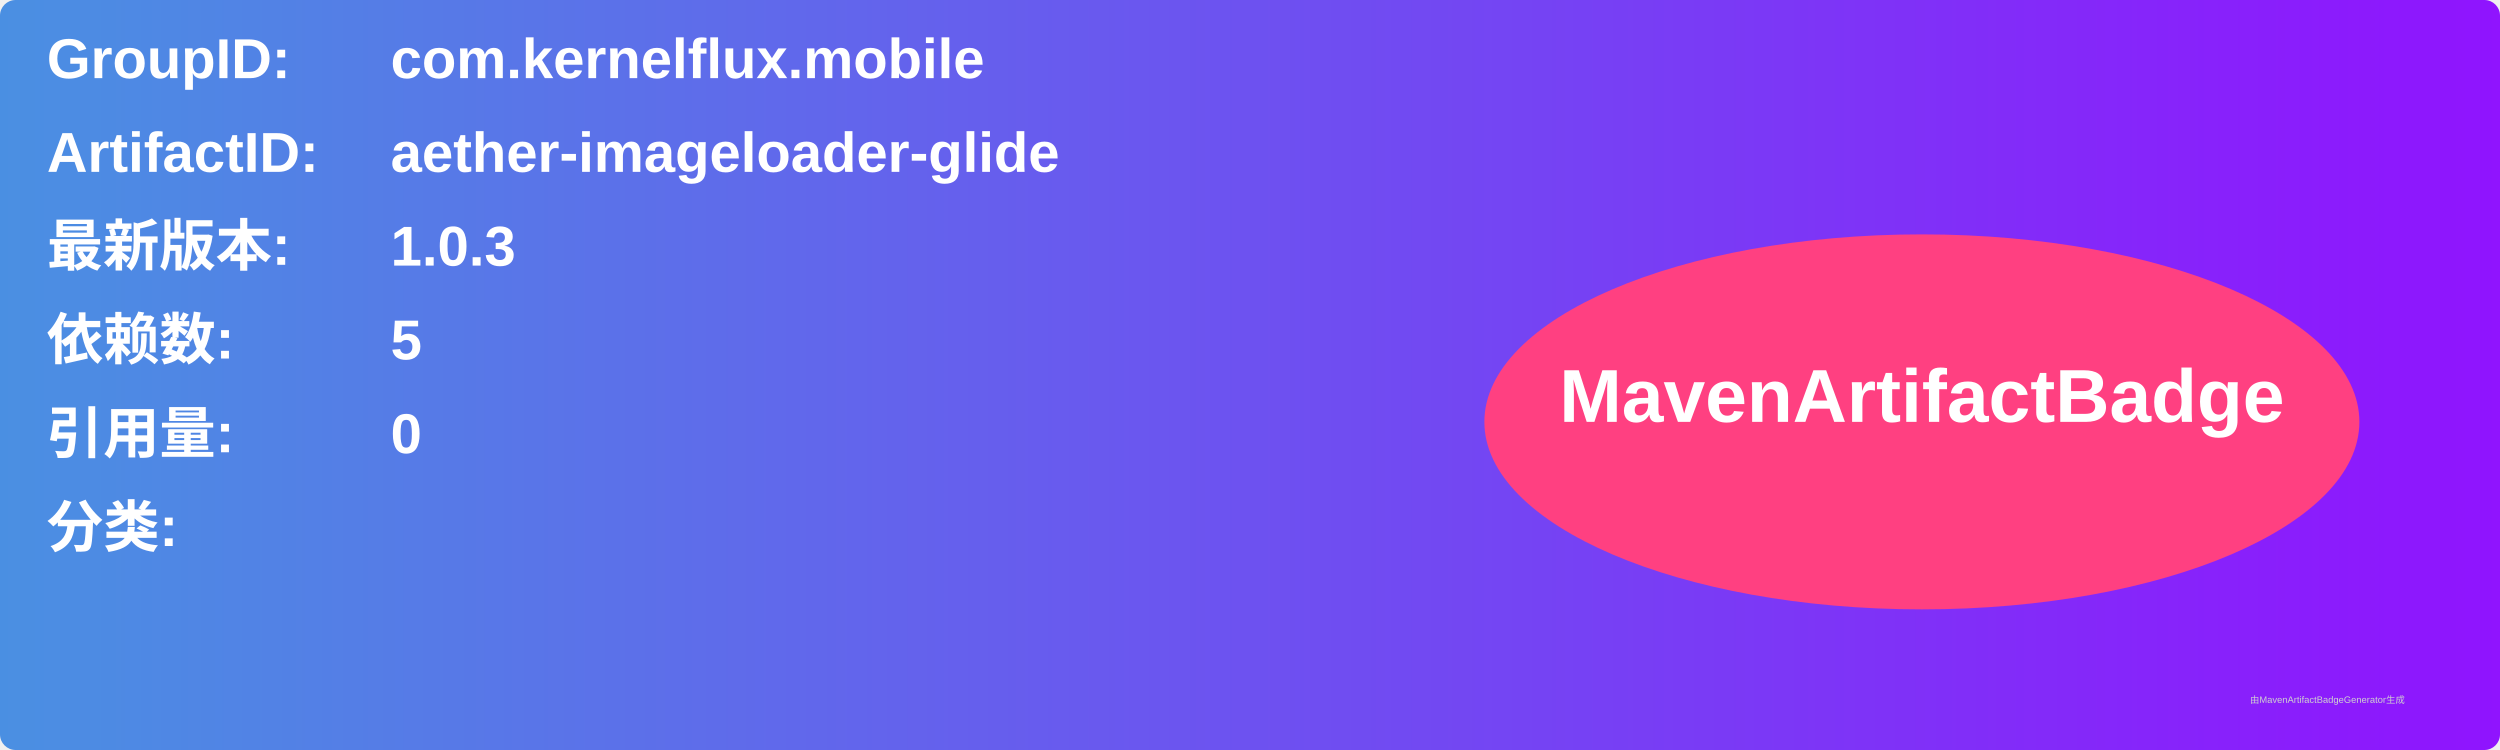
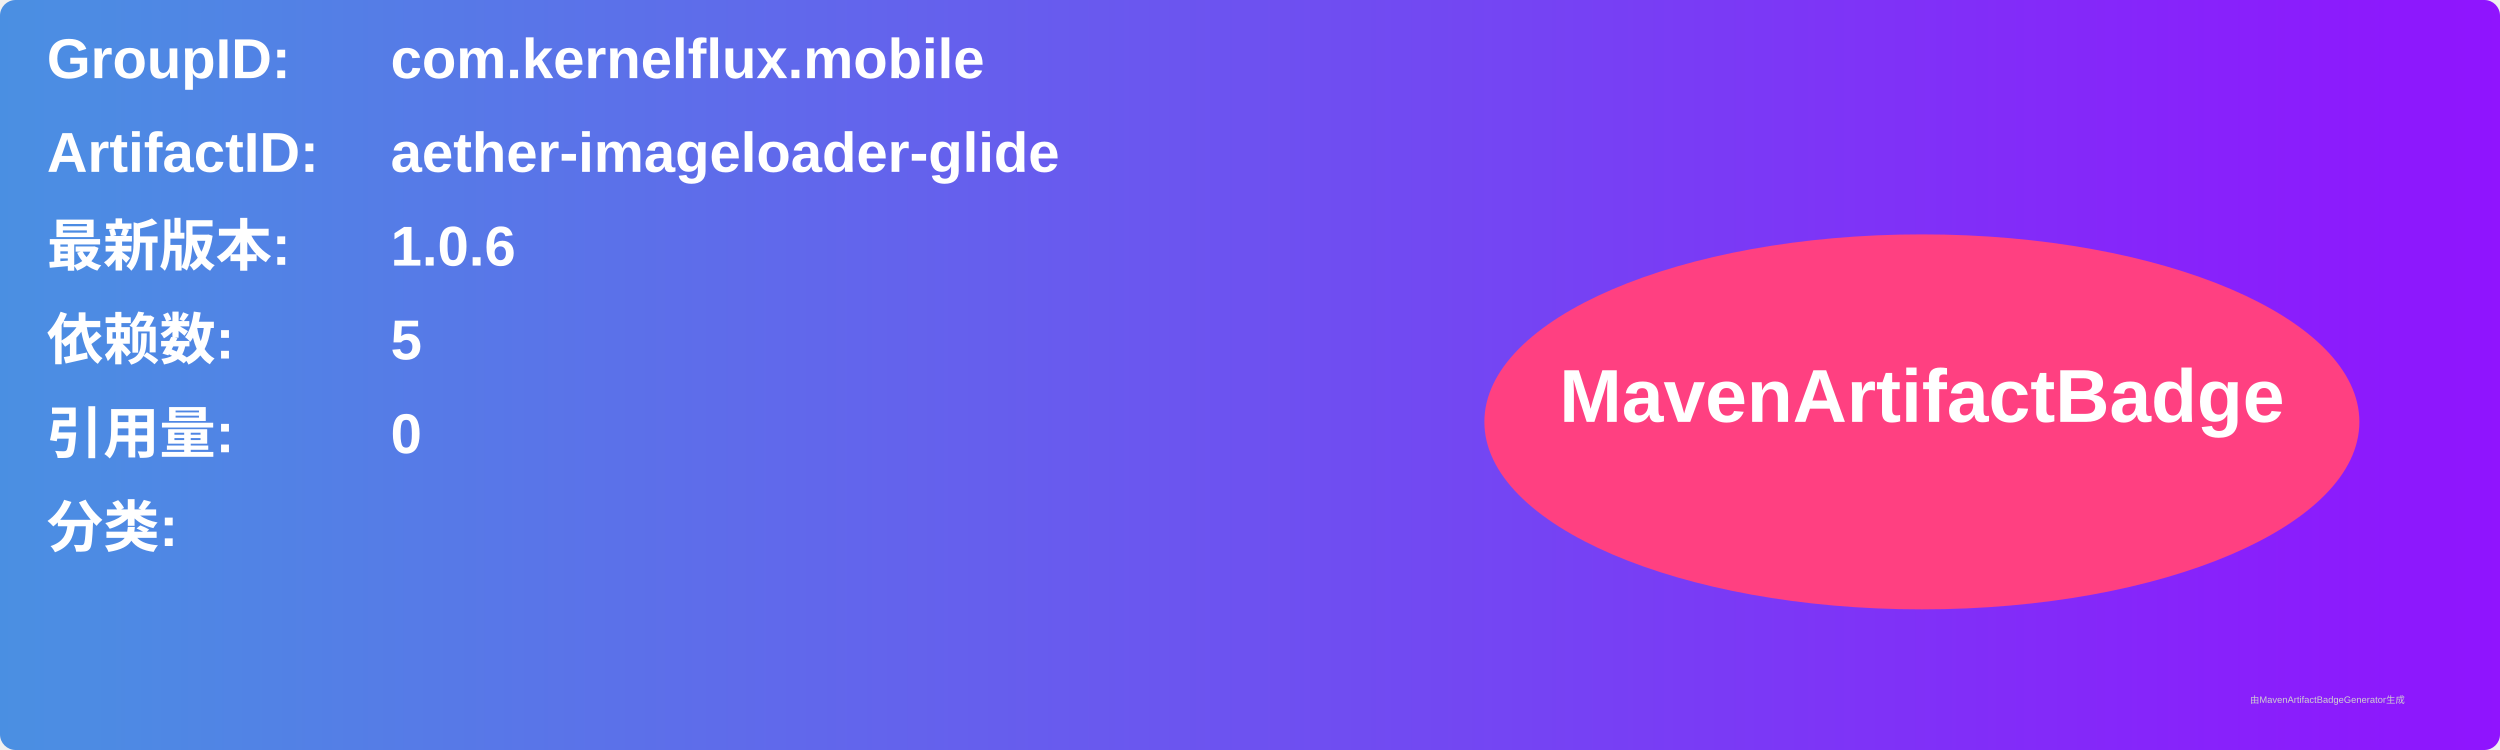
<svg xmlns="http://www.w3.org/2000/svg" width="800" height="240" viewBox="0 0 800 240">
  <linearGradient id="grad" x1="0%" y1="0%" x2="100%" y2="0%">
    <stop offset="0%" stop-color="#4a90e2" />
    <stop offset="100%" stop-color="#9013fe" />
  </linearGradient>
  <rect width="100%" height="100%" rx="5" ry="5" fill="url(#grad)" />
  <g transform="translate(15, 15)">
    <text x="0" y="10" font-family="Arial" font-size="18" fill="white" font-weight="bold" width="260">GroupID:</text>
    <text x="110" y="10" font-family="Arial" font-size="18" fill="white" font-weight="bold" width="460">com.kernelflux.mobile</text>
    <text x="0" y="40" font-family="Arial" font-size="18" fill="white" font-weight="bold" width="260">ArtifactID:</text>
    <text x="110" y="40" font-family="Arial" font-size="18" fill="white" font-weight="bold" width="460">aether-imageloader-glide</text>
    <text x="0" y="70" font-family="Arial" font-size="18" fill="white" font-weight="bold">最新版本:</text>
    <text x="110" y="70" font-family="Arial" font-size="18" fill="white" font-weight="bold">
-       <tspan font-weight="bold">1.0.3</tspan>
+       <tspan font-weight="bold">1.0.6</tspan>
    </text>
    <text x="0" y="100" font-family="Arial" font-size="18" fill="white" font-weight="bold">依赖数: </text>
    <text x="110" y="100" font-family="Arial" font-size="18" fill="white">
      <tspan font-weight="bold">5</tspan>
    </text>
    <text x="0" y="130" font-family="Arial" font-size="18" fill="white" font-weight="bold">引用量: </text>
    <text x="110" y="130" font-family="Arial" font-size="18" fill="white">
      <tspan font-weight="bold">0</tspan>
    </text>
    <text x="0" y="160" font-family="Arial" font-size="18" fill="white" font-weight="bold">分类:</text>
    <text x="10" y="190" font-family="Arial" font-size="10" fill="white">
      <tspan font-weight="bold" />
    </text>
    <ellipse cx="600" cy="120" rx="140" ry="60" fill="#ff4081" />
    <text x="600" y="120" text-anchor="middle" font-family="Arial" font-size="24" fill="white" font-weight="bold">MavenArtifactBadge</text>
  </g>
  <text x="720" y="225" font-family="Arial" font-size="3" fill="#d0d0d0">由MavenArtifactBadgeGenerator生成</text>
</svg>
